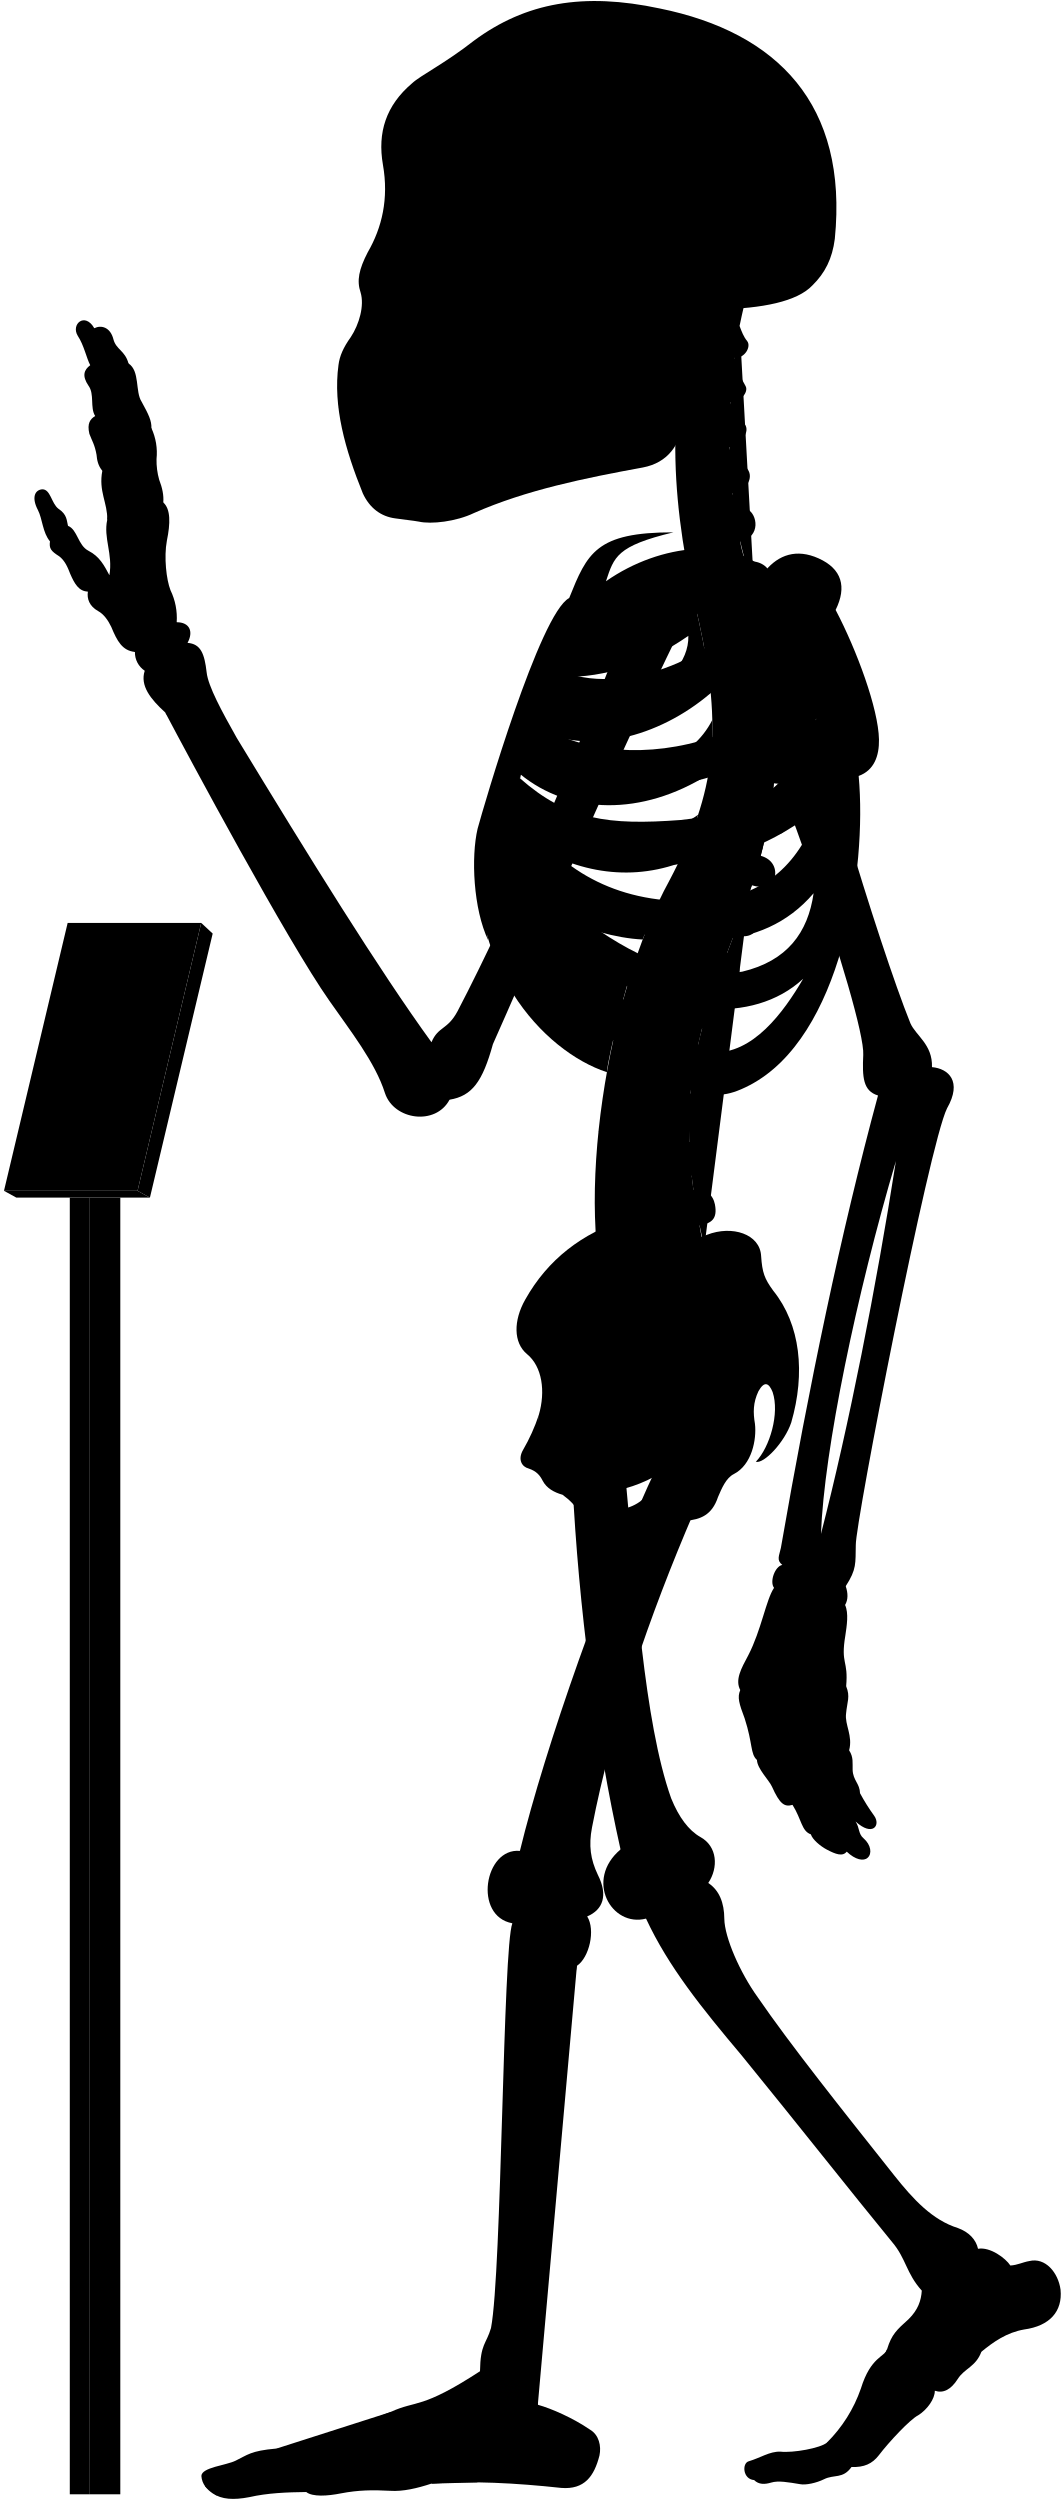
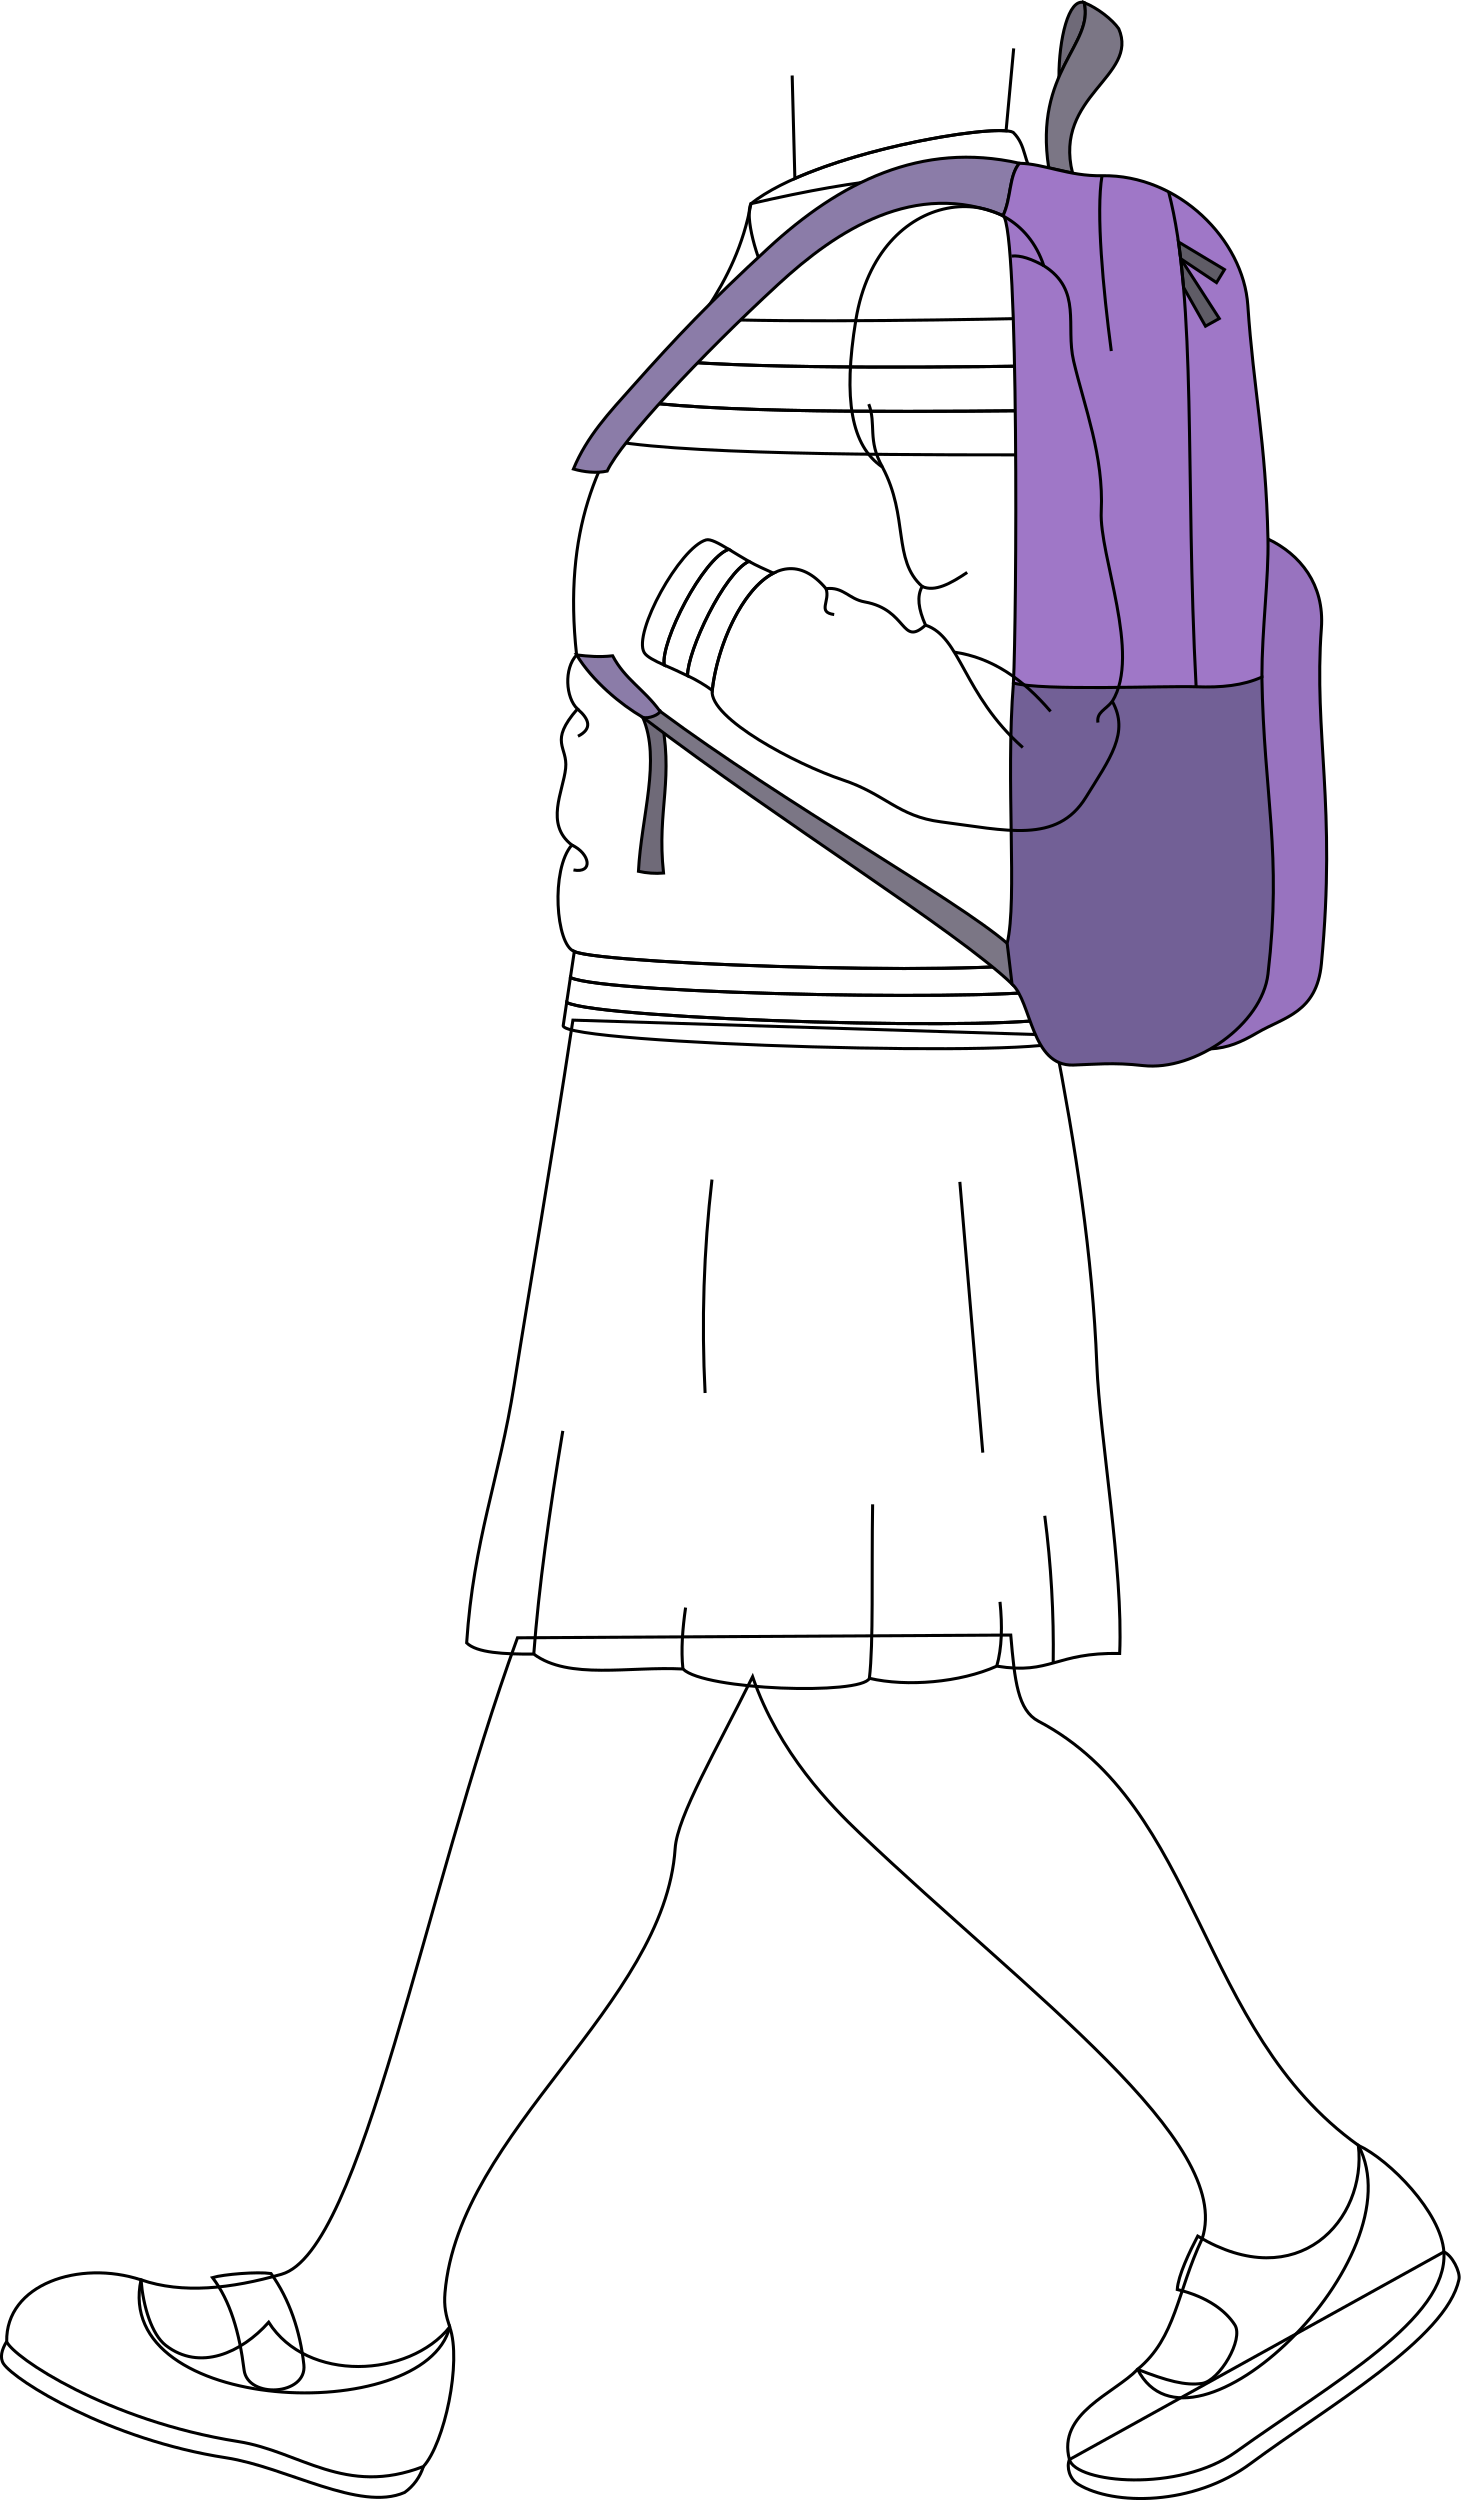
- <svg viewBox="0 0 1037.86 2443.64">
-   <rect class="poleSide" x="87.18" y="1170.63" width="30.41" height="1267.43" />
-   <rect class="poleFront" x="68.22" y="1170.63" width="18.96" height="1267.43" />
-   <polygon class="placardBottom" points="3.89 1163.97 16 1170.63 146.54 1170.63 134.44 1163.97 3.89 1163.97" />
-   <polygon class="placardSide" points="146.54 1170.63 207.89 912.52 196.68 902.1 134.44 1163.97 146.54 1170.63" />
-   <polygon class="placardFront" points="66.13 902.1 3.89 1163.97 134.44 1163.97 196.68 902.1 66.13 902.1" />
-   <g class="appendageRear">
-     <path d="M611.09,1440.92c10.2,107.22,18.25,241.61,44.89,316.73,7.6,18.87,17.41,31.63,28.51,37.89,16.85,9.22,17.85,30,7.8,45,10.82,7.2,15.58,19.26,15.7,35,.23,18.23,15.44,52.8,32.61,76.61C773,1999.33,822.23,2061,873.82,2126.05c18.87,23.82,37.51,43.93,62.53,51.78,10.8,3.93,17.67,11.29,19.63,20.26,11.77-2.1,27,9.18,31.61,16.35,7-.4,12-3.25,18.53-4.36,15.6-3.79,28.26,11.22,30.52,28,2.07,21.16-10.51,35.44-35.53,38.88-17.17,2.94-30.18,12.23-41.86,21.8-5.45,14.69-16.45,16.17-23,26.45-6.88,10.9-14.62,14.39-22.51,11.6.14,7.9-7.38,18.47-16.21,24-8,4-28.8,26.32-38.43,39-6.6,8.6-14.61,12-26.8,11.59-8.49,11.93-17,7-26.84,11.93-7.46,3.73-18,5.92-23.24,4.87-11.68-1.92-21.51-3.72-28.42-1.59-6.29,1.88-12.12,2.07-16.68-2.45-11.12-.83-12-16.32-5.38-18.33,11.76-3.44,20.36-9.75,31-9.46,12.33,1.43,39.29-3.45,45.48-8.79a138,138,0,0,0,33.25-52.87c9.77-31.68,23.49-30.57,25.71-38.73,4.41-14.29,9.33-18.62,21.14-29.29,9-9,12.07-17.91,12.69-27.71-15.29-16.9-15.29-31.38-29-47.47-40.22-49.07-92.62-115.63-147.22-182.62-38.61-45.85-71.47-86.51-93.32-133.54-33.78,8.85-60.33-37.81-24.93-67.58-24-107.25-41-236.94-47-358.48" />
-     <path d="M421.75,1018.74c-51.39-70.82-119.36-180.62-190.34-297.49-14.38-25.56-28-50.44-29.43-64.1-2.08-17.88-5.55-27.76-18.67-28.77,6.05-11.1,2-20.18-10.6-20.18a62.15,62.15,0,0,0-6.06-31.29c-4-10.09-6.56-32.29-3.53-48.44,3.43-16.8,3.83-30.74-3.53-37.34.62-6.9-.94-14.36-4-22.21A69.17,69.17,0,0,1,153,448.74,57.79,57.79,0,0,0,148,418.46c.23-7.13-2.58-13.09-9.6-25.82-6.4-9.84-1.48-30-12.79-37.38-3.39-12.64-12.1-13.51-14.72-23.53-3.05-12.19-12.24-14.25-18.72-10.89C83,304.73,69.07,316.92,76,328.25c6.1,9.14,8.54,21.85,12.2,28.74C82,361.54,80,367.44,86.49,377c6.09,8.28,1.3,21.34,6.53,29.62-4.79,3-8.09,7.14-5.66,17.42,2.61,7,5.22,10.45,7,20.46.44,5.23,1.52,10.8,5.67,15.68-3.92,20,5.22,31.36,4.79,47.91-3.92,17.85,5.66,33.1,2.12,54.2-5.12-9.59-9.46-18.27-20.48-23.94-10.35-5.34-10.68-20.7-20-24.37-1.33-5-.67-11-9.35-16.7-7-5.34-7.68-19.36-16-19-7.28.75-10.35,8.35-4,20.37,4.34,8.34,4.56,22.17,11.75,30.48-1,6.92.86,9.48,9.05,14.65,5.6,4.31,8.27,10.75,10.77,17.24,4.13,9.47,8.36,17,17.24,17.23-1.14,7,1.49,14.3,9.91,19,5.58,3,9.88,9.11,12.93,15.52,5.73,13.89,10.79,23.23,23.13,24.49a21.37,21.37,0,0,0,9.58,18.37c-4.81,14.6,5.79,27.83,20,40.73,22.36,42.33,119,222.82,160.53,281.92,20,28.76,44.72,59.9,54.31,90.25,8.78,26.36,49.51,32,63.09,6.39,22-3.6,32.27-17.56,42.43-54.38,28.69-64,114.05-264.28,182.54-404l-47.86-18.92c-53.28,141.6-116.6,289.86-169.25,390.76C437.34,1007,428.37,1003,421.75,1018.74Z" />
-     <rect x="385.34" y="106.85" width="197.05" height="325.63" />
+ <svg xmlns="http://www.w3.org/2000/svg" id="presence" viewBox="0 0 959.35 1641.94">
+   <defs>
+     <style>
+       .cls-1 {
+         fill: none;
+       }
+ 
+       .cls-1, .cls-2, .cls-3, .cls-4, .cls-5, .cls-6, .cls-7, .cls-8 {
+         stroke: #000;
+         stroke-miterlimit: 10;
+         stroke-width: 2px;
+       }
+ 
+       .cls-2 {
+         fill: #6f6a78;
+       }
+ 
+       .cls-3 {
+         fill: #7b7685;
+       }
+ 
+       .cls-4 {
+         fill: #8b7ca8;
+       }
+ 
+       .cls-5 {
+         fill: #9873bf;
+       }
+ 
+       .cls-6 {
+         fill: #726096;
+       }
+ 
+       .cls-7 {
+         fill: #9f77c7;
+       }
+ 
+       .cls-8 {
+         fill: #5f5c66;
+       }
+     </style>
+   </defs>
+   <g id="skinEastAsian">
+     <path class="cls-1" d="M663.84,1073.86c2.59,30.17,4.6,49.42,18.25,56.62,106.76,56.31,104.17,202.87,210.06,278.54,39,73.89-109.42,217-145,147.1,25.33-20.95,25.73-50.57,42.41-85.8C810.38,1406.52,676,1309.85,564.7,1204c-18.3-17.4-53.25-52.72-70.41-102.76-23.66,47.77-49.47,91.66-50.87,112.78-6.8,102.79-142,185.55-151.16,291.75-.78,9,.59,15,3.12,22.55-16.57,65.82-221.73,57.43-202.77-31,27.14,9.38,59.25,5.83,92.32-3.65,52.78-15.14,93.39-249.31,154.94-418Z" />
  </g>
-   <g class="centreInner">
-     <path d="M619.25,943.7c-28.28-7.25-54-26-78.42-49C572,908.18,601.48,917,628.18,918.34c4.54-12.05,9.35-23.54,14.38-34.38-1.87.23-3.77.43-5.71.56-63.81,2.5-103-26.67-129.65-68.06,47.16,34.35,102.43,46.21,155.46,27.72a387,387,0,0,0,19.71-47.83c-17.22,12.67-38,17.1-64.07,19-53.64,2-83.41-5.08-116.86-42.39,2.57-6.12,3.77-9.79,6.8-16.44,48.54,39.95,119.38,41.26,184,.7a273.63,273.63,0,0,0,4-53.49c-9.85,19.26-26.16,34-51.31,42.7-47.66,15.72-95.7,8.22-126.74-16.93,2.18-5.94,4.46-11,6.83-16.86,48.58,25.36,117.91,9.08,169.68-35.19-2-21.33-5.91-44.23-11.49-69.77-.4-1.66-6.54-28.89-6.93-30.55-40.66,16.36-99.08,15-130,50.34-23.15,26.74-59.8,101.74-75.71,187.8-18.35,126.9,60.27,212.33,122.6,232.74C594.69,1030.84,614.84,952,619.25,943.7Zm-68.9-282c40.77.6,83.64-13,122.48-40.2,1.36,51.57-88.78,88.87-134.45,64C541.18,678.67,546.21,669.66,550.35,661.69Z" />
-     <path d="M526.63,1383.1c6.75-23,3.42-47.38-11.56-59.58-13.31-11.1-13.31-32.73-1.66-53.26,22-39.26,55.5-64.78,98.75-78.78C695.92,1438.9,508.42,1508.8,526.63,1383.1Z" />
+   <g id="anitaSoleSide">
+     <path class="cls-1" d="M948.31,1479c5.36,2.13,10.94,13.2,9.91,18.07-8.21,39-86.54,83.6-136.79,120.87-37.72,28-90.07,27.73-113.11,13.78-5.93-3.46-8-11.35-5.94-16.35Z" />
+     <path class="cls-1" d="M278.07,1619.94A32.84,32.84,0,0,1,265.71,1637c-29.59,12.87-77.44-16.66-117.31-22.8-76.84-11.83-138.5-50.64-146-61.61-2.79-4.09-1.19-9.57,1.95-14.69" />
  </g>
-   <path class="spine" d="M758.08,735.92V717.54c11.26-.48,18-3.73,17.92-15-.09-8.35-7.9-15.95-19.76-15.21-1.37.09-17.92-108.46-17.92-108.46,11-2.45,16.29-7.94,14.41-17.73-1.57-8.2-12.52-14.6-24.06-11.78,0,0-4.33-12.83-5.07-20,20.69-4.77,16.54-27.08,7-31.51-5.62-2.9-12.1-6.92-14.88-15.73,14-1.33,22.85-16.8,13.2-25.53-7.34-6.73-14.83-10.7-16-19.49,10.25-1.16,21.27-15.06,14.85-22.71-5.81-7.33-12-11.7-13.79-21.13,9,.3,18.15-9.75,14.79-15.87-4-7-8.73-16.39-10.59-27.56,9.71.56,16.4-11,12.12-16.47-3.48-4.17-5.36-9.36-7.41-14.73q2.15-10.44,4.6-20.83H681.64c-32.92,99.9-24.75,201.05,1.57,310,22.79,104.35,17.47,164.86-28.84,252.8-60.29,109.57-94.89,317.93-57.56,425.12l91.67-67c-2.92-8.1-4.69-20.87-4.69-20.87,11.07-2.11,17.87-5.77,15-20.68-1.77-9.07-9.37-16.7-21-14.23l-1.66-13.74c11.27-.36,19.76-1.8,18.19-16a19.66,19.66,0,0,0-20.6-17l-.15-13.34c11.21,1.16,21,2.23,22.13-14.65.76-10.74-5.64-19.36-20.7-19.31l1.82-15.9c11.1,1.93,19,3,21.2-11.72,1.25-8.26-3.87-18.31-15.61-20.1l3.83-16c11,2.53,18,1.77,20.8-8,2.31-8-.18-20-11.81-22.39l5.08-14.94c10.46,4.19,18.46,2,21.4-5.84s.17-18.4-10.95-22.59l6.92-18.18c10.46,4.19,19.57,1.33,22.51-6.48s-.87-17.62-12-21.81l6.75-19.6c10.76,3.37,19.82.73,22.15-7.29s-1.17-18.14-13.49-21.56l5.07-20.76c11,2.25,19.14-.85,20.64-9.07s-3.67-17.82-15.36-20l2.47-21c11.13,1.74,17.93-2.37,19.05-10.65S769.85,737.52,758.08,735.92Z" />
-   <g class="boneCreaseLine">
-     <path d="M722.93,318.61c-14.24,82.9-16.44,172.28,14.2,257.21" />
-     <path d="M756.24,687.35c19.87,225-129.41,277.18-67.76,531.26" />
-     <path d="M718.22,349.81c-13,.88-33.21.26-49.54-2.86" />
-     <path d="M713.86,395.85c-11.17,2.8-33.28,3-52.09,0" />
-     <path d="M712.89,441.78c-9.51,6.49-36.11,8.39-52.73,5.43" />
-     <path d="M716.49,488.43c-11.21,7.35-34.65,10.51-53.24,7.78" />
-     <path d="M758.07,726.5c-18.58,2.4-47.09,2.4-62.31,1.27" />
-     <path d="M755,778.33c-18.07,1.25-48.48-.65-65.16-5.74" />
-     <path d="M745.49,829.08c-17.4,3.72-56-5.15-69.93-14" />
-     <path d="M730.37,878.64c-20.65,2.3-60.56-7.83-76-18.11" />
-     <path d="M712.74,926.06c-20.13,1.76-61.3-7.74-79.26-21.23" />
-     <path d="M683.79,1015.15c-15.25,4.53-65.93-5-79.11-20.81" />
-     <path d="M675.56,1062.74c-15.26,5.72-71.64.65-82.36-14.68" />
-     <path d="M673.54,1110.81c-15.14,9.59-72.15,7.06-88.56-4.65" />
-     <path d="M677.1,1158c-11.09,11.87-72.54,20.74-95.72,9.47" />
-     <path d="M685.43,1205.43c-10.56,15.7-73.27,32.8-101.08,22.89" />
+   <g id="anitaShoe">
+     <path class="cls-1" d="M892.15,1409c20.57,9.66,54.44,44.11,56.16,70,2.94,44-72.88,85.71-136.7,131.42-37.43,26.81-105.08,20.43-109.23,4.95-8.15-30.41,29.61-43.43,44.75-59.22,19.4,7.56,31.49,10.84,42.4,9.21,11.23-1.67,27.55-28.92,21.45-38.45-5.73-8.93-17.61-18.41-37.78-23.22.58-9.19,8-24.69,13.41-35.05C852.4,1508.09,897.81,1458.08,892.15,1409Z" />
+     <path class="cls-1" d="M295.38,1528.35c8,22.93-3.44,76.33-17.31,91.59-51.46,20-81-10-121.67-16.4-86.2-13.64-148-55.62-152-65.62-.74-37.69,47.69-53.88,88.22-40.56,1.4,17.65,7.1,35.86,16.21,43,22.29,17.33,49.81,4.9,67.63-15.15C201.81,1565.1,268.57,1561.77,295.38,1528.35Z" />
+     <path class="cls-1" d="M178,1493.19c12.2,17.08,19.15,37.9,21.57,59.92,2.22,20.21-36.9,22.52-39.26,3.44-3.05-24.71-9.15-45.45-20.74-60.7C146.88,1493.72,168.84,1491.89,178,1493.19Z" />
  </g>
-   <g class="centreOuter">
-     <path d="M625.42,1492.21c-35.53,14.39-49.79,6.74-59.54-14-3.37-6.39-8.92-12-16-17.14-8.37-2.35-15.58-6.43-19.35-13.54-2.64-5.19-5.86-9.47-13.89-12.15-6.42-1.6-10.86-8.69-5.35-18.19a182.64,182.64,0,0,0,15.37-34.14c-.39,9.54.15,16,2.58,22.57,8.72,20.16,28.06,22.81,47.07,9.67,27-23.77,20.19-52,1.94-80.6-7.58-15.39-8.1-25.75,3.12-41.06,31-44.58,71.68-73.29,109.66-86.66,24.61-9.63,51.92-.75,52.94,20.82,1.09,16.09,3.23,22,11.79,33.74,26.74,33.17,31.63,80.67,17.65,128.92-6.52,19.35-26.75,40.65-34.62,38.37,13.76-14.3,23.39-47.47,16.4-68.16-3.58-8.82-7.93-11.2-13.81-.87-5.42,11.4-5.26,21.12-3.45,31.93,1.78,15.31-3,40.07-20.65,49.11-7.63,3.82-11.82,14-15.47,22.48C690,1498.94,656.06,1479.79,625.42,1492.21Zm-44.07-32.59c7.82,29.46,57.54,13.81,58-16.11A135.85,135.85,0,0,1,581.35,1459.62Z" />
-     <path d="M859.16,722.79c-.57-30.07-21.67-87.2-42.37-126.62,11.16-22.58,6.06-40.17-16.63-50.38-21.7-9.79-39.25-3.38-52,12-30.73-32-101.27-27.85-155.87,10.37,7.95-23.83,10.28-34.44,65.94-47.83-75.72-.12-84.2,20.3-101.88,64.22C527.69,599.65,472.9,787.65,466.84,810c-6.5,27.64-4.29,78.41,10.42,109.22-7-38.36,5.54-52,8.4-74.93,36.42,94.54,115.28,199.58,194.68,222,17.72,5,29.07,6.67,52.52-5.6,89.43-46.8,114.84-210.08,106.45-302.23C854.4,753,859.46,738.92,859.16,722.79ZM565.75,628.37c53.82-1.6,109.47-19.69,159-53.16,5.12,59.29-112,107.33-173.89,81.27C554.6,648.72,560.39,638,565.75,628.37Zm207.41-4.21c-4.09,44-25.49,78.48-77.2,96.51-61.87,20.78-126.22,15.09-168.78-12.13,2.57-6.68,5.35-12.89,8.49-20C606.93,717.27,707.16,688.16,773.16,624.16ZM665.26,801.51c-70.62,5.3-110.63.19-157.15-40.88,2.35-7.56,4.07-12.92,7.23-21.14,77.26,50.19,191.74,39.32,282.51-36.93C771,777.62,731.57,794.34,665.26,801.51ZM518.79,809c88.62,50.77,194.77,51.69,281.54-19.39-17.91,54-51.69,84.93-106.15,90.47C610.17,886.51,556.63,855.12,518.79,809ZM725.56,949.74c-57.69,9.23-109.12-16.5-157.39-52.62,94.74,31.14,176.38,35.37,227.09-24C789.74,911.68,769.35,939.31,725.56,949.74Zm-29.08,78.93c-34.15-1.85-85.84-43.39-114-83.54,66.47,47.54,152.78,57.69,202.62,11.53C765.72,989.9,735.72,1030.51,696.48,1028.67Z" />
-     <path d="M701.6,302.45c-17.57,34.92-28.88,71-33.17,108.24-3.61,24.48-15.8,41.67-40.15,46.27-56.36,10.32-113.86,21.93-165,44.51-17.43,8.38-41.75,11.15-53.92,8.38-6.08-1.1-12.71-1.65-22.9-3.14-14.14-1.83-25.19-10.12-31.83-24.5-17.23-42.64-29.3-85.14-23.77-125.49,1.11-8.85,4.82-17.16,12-27.21,8.28-12.55,13.47-30.84,9.6-43.64-3.92-11.48-1.66-22.58,7-39.29,13.91-24,20.66-52.4,14.84-85.54-5.51-31.59,3.06-58.08,28.49-79.64,8.29-7.74,32.06-19.35,60.55-41.7,50.57-37.35,107-47.31,181.56-31.42,115,23.37,184.21,93.84,171.09,225.21-2.44,19.29-9.59,33.41-21.82,45.39C779.23,294.8,745,301.59,701.6,302.45ZM394.41,146.15c-5.44,16.34-6.7,49.44.68,68.65,6,15.56,24,27.71,33.26,5.93,7.54-23.47,8.38-50.7-4.19-72.9C413.27,128.56,400.28,131.49,394.41,146.15Zm31.43,113.54a175.65,175.65,0,0,1-20.31,38.23c-3.72,5.26.44,10.53,10.25,11.2,10.15.64,16.08-1.55,18.44-9.21,3.18-10.85,5.31-25.9,6.85-39.5,0-5.48-1.1-8.63-6.44-8.68C431.1,252,428.08,254.27,425.84,259.69Zm124.59,62.56c-11.32,7.2-25.38,9.26-26.07,23.32s0,27.09-3.43,42.18c7.89-2.74,20.92-12.34,21.61-21.26C544.94,347.28,543.65,335.09,550.43,322.25ZM458.51,149.08c-8.37,15.92-5,57.82,2,74.69,7.68,19.16,25.28,23.77,38.68,5.33,18.6-30.25,13.41-59.07-1.25-82.11C484.91,127.3,467,131.36,458.51,149.08Z" />
+   <path id="anitaDress" class="cls-1" d="M692.22,679.81,376.28,670C361,770.69,348.74,839.46,337.67,909.62c-9.74,61.69-26.63,101.5-31.19,169.4,6.7,6.56,24.42,7.45,44.09,7.35,22.87,17.09,62.8,7.94,98,9.79,13.93,14,117.09,17.29,122.46,6.12,24.33,5.68,59.52,2.85,83.64-8,35.78,5.82,38.27-9.15,80.7-8.32,2.45-55.13-13.13-142.29-15-189.68C717.59,824.94,706.43,752.8,692.22,679.81Z" />
+   <g id="clothesFoldLine">
+     <path class="cls-1" d="M630.4,776.22q7.73,91.2,15.07,177.85" />
+     <path class="cls-1" d="M467.61,774.71a838.54,838.54,0,0,0-4.52,140.18" />
+     <path class="cls-1" d="M369.64,939.76c-8.73,52.52-15.79,102.48-19.07,146.61" />
+     <path class="cls-1" d="M450.28,1055.81c-2,14.07-3.08,27.7-1.75,40.35" />
+     <path class="cls-1" d="M573.12,988c-.75,46,.62,90.89-2.13,114.29" />
+     <path class="cls-1" d="M656.77,1052.05c1.64,15.92,1.29,30.29-2.14,42.26" />
+     <path class="cls-1" d="M686.17,995.52a671.4,671.4,0,0,1,5.55,96.72" />
  </g>
-   <g class="appendageFront">
-     <path d="M678.07,1478.53c-43.19,100.33-80.18,208.06-99.39,307.64-3.43,17.84-1.47,31.33,5.68,46.37,10.13,20,5.15,34.1-10.41,40.68,8.34,13.25,2,40.26-10,48.26-4.67,13.35-36.37,360.55-39.67,413.07-.19,4.41,1.59,6.88,1.45,16,13.24,3.67,34.29,12.88,51,24.33,8.68,5.1,11.2,15.93,9.22,25.29-5.2,20.32-14.68,33.47-37.34,31.66-44.44-4.81-88-7.12-127-4.18-13.66,4.51-27.86,7.88-40.3,7-17-.94-31.19-.71-47.7,2.45-13.73,2.75-28.14,3.62-34.29-1.26-18.9.23-37.8.94-55.59,5-15.53,3-27.05,2.31-36-3.78-5.22-3.64-10.34-8.75-10.89-16.93.23-8.46,24.55-10.36,33.62-15,11.33-5.42,14.38-9.58,39.47-11.76,25.09-2.72,89.46-26.72,112.37-36,25.09-11.45,29.45-2.18,86.88-39.58.39-27,6.07-26.29,10.75-42.24,10.62-55.36,11.56-372.18,20.89-395.63-38.34-6.91-27.43-74,7.37-70.74,24.41-100.6,84.24-271.06,134.41-376.5-31-26.06,9.94-78.24,35-56.12,14.61-4.17,37.16,2.93,35.9,30.48,0,15.45-5,32.14-19.62,43.83C682.66,1460.16,683.82,1466.45,678.07,1478.53Z" />
-     <path d="M783.94,633.94c2,50.63,75.68,291.45,105.94,366.27,5.4,12.19,21.81,20.75,21.09,42.86,16.13,1.43,29.81,13.85,14.73,40.25-17.6,35.21-89.61,404.77-89.2,426.87-.41,17.84,1,23.55-9.86,40.24,2.34,6.88,2.45,13.1-.6,18.37,3.67,8,1.62,20.61.25,29.82-4.77,28.66,3.08,23.54.79,49.61,4.21,10.22.92,15.22-.1,26.82-1.37,10.92,6.82,21.5,3,35.83,4.45,6.82,3.2,12.28,3.43,19.11.34,10.23,7.17,13.65,7.12,22.6a195.38,195.38,0,0,0,14,22.33c6.46,9.11-1.45,20.83-18.28,5.5,4.2,6.31,2.5,12,7.91,16.53,7.22,6.31,8.42,15,3.91,18.94-3.91,3.6-12,2.07-20.44-6-3.94,5.1-10.85,2.55-19.45-2-6.29-3.3-14.12-9.92-15.59-14.88-9.21-3.27-8.84-14.29-17.94-28.84-7.84,2.38-12.51-.85-20.09-17.81-2.8-6.28-14.42-17.49-14.68-26.08-6.61-6-3.91-15.63-12-40.58-5.41-14.42-7.4-20.69-4.3-27.72-5.31-10,.92-21.09,7.79-33.93,12.84-24.76,17.43-54.57,25.22-66-4.58-6,.92-21.09,8.07-22.42-5.94-4.69-3-9.06-1.38-16.64,27.58-158.86,58.6-308,94.93-442.2-14.75-4.45-15.41-18-14.42-39.66,2.2-37.52-96.91-328.47-144.07-402-13.58-20.78,8.48-43.07,37.36-53.32C768.29,565.75,780.39,592.44,783.94,633.94Zm91.77,500.94c-38.41,129.7-70.26,282.71-73.25,364.48C829.49,1394.94,856.66,1257.09,875.71,1134.88Z" />
+   <g id="anitaJacket">
+     <path class="cls-1" d="M493.21,133.77C473.5,242.45,360.53,264.39,378.69,430.19c-8.41,8.93-7.19,28.11.57,35.42-19.13,21.94-6.23,24.56-7.76,39-1.58,15.09-13.81,36.57,4.07,50.39-14,15.88-10.56,65.82,1.63,69.88,17.07,8.94,305.07,17.88,319.7,4.07C676.58,197.42,794.51,64.47,493.21,133.77Z" />
+     <path class="cls-1" d="M505.61,186.12c-9-15.84-16.53-44.09-12.4-52.35C535.92,100,654.41,80.72,665.43,86.92c9,9,6.2,18.6,15.15,31.69C614.45,107.59,555.9,122.05,505.61,186.12Z" />
  </g>
-   <g class="boneOverlapLine">
-     <path d="M956,2198.09c.85,15.71-16.56,18.07-25.5,33.6-9.08,11.53-16.8,14.75-29.44,7.25" />
-     <path d="M959.25,2298.74c-11.09-15.15-51.24-23.45-60.77-20-7.4.87-23.32,27.41-17.41,33,9.35,3.42,28.6,15.7,32.72,25.1" />
-     <path d="M898.48,2278.74c-5.07-4.44-6.07-12.74-10.13-12.09" />
-     <path d="M867.21,2295.94c-1,6.23,6.95,15.19,13.86,15.75-8.25,7.72-14.17,15.82-15.55,24.68-1.12,6.9-23,39.24-28.75,42.74-7.11,4.1-10.12,7.93-11.61,12.15" />
-     <path d="M832.35,2411.36c6.31-14.29-11.61-26.9-24.1-23.82" />
-     <path d="M825.16,2391.26c-13-4.14-41.74,14.93-59.24,14.93-15.33.28-29.23,1-28.75,17.93" />
-     <path d="M870.68,2305.36c-8.89,6.68-17.65,20.26-20.21,31.43-9.26,29.13-32,42.27-32.81,51" />
-     <path d="M563.91,1921.48c4.62-17.68,1.93-27.77-15.73-26.34-18,.59-25,11.35-19.56,30.3,5.61,28.12-24.65,377.18-29.92,397-5.43,15.08-11.55,33.31-.11,38,14.12,6.06,24.74,1.8,27.1-9.88" />
-     <path d="M469.24,2317.89c4,7,15.41,7.92,28.36,7.66" />
-     <path d="M492.12,2349.09c-17.86,17.55-34.31,8.56-44.68,14.11-3.85-10.78-15-19.53-23.94-19.53" />
-     <path d="M466.42,2426.42c22.94-16,11.37-52.42-19-63.22-21.29,2.4-39.27,6.78-38.75,22.27,16.61,3.16,27.28,33.61,12.93,42.2" />
-     <path d="M382.36,2357.47c8.24,5.38,12.84,11.52,11.93,18.82-41.56,16.17-76.9,15.43-109.52,22.93-1.33-3.25-6.41-5.1-14.78-5.75" />
-     <path d="M394.29,2376.29c7.17-2.05,14.39,2.05,14.4,9.18-23.23.67-22.11,13.75-74.19,20.39-14.91,2-30.88-.05-40.55,5.58,8.47,6.83,11.13,14.8,5.38,24.43" />
-     <path d="M211.74,2439.4c-3.05-13.36,8.78-15.38,23.56-15.14,23.87-1.94,41.29-12.52,58.65-12.82-.8-6.64-4.08-10.45-9.18-12.22-14.78,1-37.36,13.26-57.67,15.54-17.41,1.66-27.37,6.54-26.32,15.86" />
-     <path d="M508.25,1809.28c24.24,1.84,21.73,67.63-7.37,70.74" />
-     <path d="M606.6,1807.73c23.63-7.89,44.94,58.53,24.93,67.58" />
-     <path d="M692.29,1840.5c-15.83,13.22-33,16.68-52.81,17" />
-     <path d="M574,1873.22c-22.84,3.77-42.73,3.6-57.16-3.85" />
-     <path d="M858.26,1070.8c3-7.8,6.89-12.23,20.92-9,13.64,3.61,18.34,9.68,13.24,22.46-6,14.84-12.34,29.56-16.71,50.64" />
-     <path d="M911,1043.07q-2.69,16-20.73,23.65" />
-     <path d="M439.27,1074.87c-26.94.66-26.38-16.18-19.43-36.63a33.9,33.9,0,0,0,1.91-19.5" />
-     <path d="M161.34,696.31c43,41.19,81.59,96.35,117.79,159.23,63.65,114.69,128.79,147.87,140.71,182.7" />
-     <path d="M802.46,1499.36a85.6,85.6,0,0,0-6.8,38.54c1.91,9.58,26.07,17.64,31,12.53" />
-     <path d="M764.71,1529.64q15.4,7.21,30.83,4.81" />
-     <path d="M756.64,1552.06c16.39,20.73,31.73,7.69,47.45,15,6.52,4.6,16.87,4.6,21.95,1.76" />
-     <path d="M827.08,1648.23c-4.2,5-29.51,11.22-29.12-7.18,2.68-29.91-1.92-59.82,2.16-75.44" />
-     <path d="M801,1649.92c2.37,9.53-4.92,17.58-21,16.43-14.18-2.3-15.72-5.75-11.88-20.32,6.52-23.77,6.9-61.74,13-81.43" />
-     <path d="M767.3,1561.41c-7.69,20.58-9.94,48.53-18.81,69.67-3.21,10-6.9,15.72-3.83,26.84,3.06,7.81,16.87,10.35,26.65,6.23" />
-     <path d="M723.63,1652c4.06,7,11.73,7.8,21,5.9" />
-     <path d="M830,1710.88c-4,6.06-24.24,8.38-24.61.45-.75-16-9.9-38.16-7.16-50" />
-     <path d="M807.76,1714.92c-2,11,6.18,21.8,8.88,35.31,2.62,13.84,19.83,9,23.94,2.36" />
-     <path d="M821.39,1757.65c-3,8.26,10.64,18.31,14.93,22.77" />
-     <path d="M766.24,1665.64c0,14.95,12.61,36.35,13.29,54.69,0,20,21.87,11.51,28.84,4.77" />
-     <path d="M785.31,1731.91c-3.72,11.86,12.2,25.74,16.62,41.75,4.77,14.95,19.43,15.84,31.76,4.27" />
-     <path d="M813.89,1785.57c-4.4,5.74,2.08,14.33,13.81,24.31" />
-     <path d="M738.13,1658.77c0,15.71,15.6,37,17.3,62.92,2,16.65,20.72,11.12,25.93,6.73" />
-     <path d="M740,1720.32c5,1.3,11.41.48,14.94-3.92" />
-     <path d="M762.12,1731.91c-5.33,7.44,4.86,17,12.6,32.3" />
-     <path d="M792.66,1793.05c8.74,1.67,16.79-3.88,16.56-9.27" />
-     <path d="M183.31,628.38c-14.41,3.81-28.42,12.53-41.94,27.2" />
-     <path d="M131.79,637.21c18.36-2.32,24.86-27,7.52-36.2-20.06-14.09-20.06-31.71-32.41-38.7C97.84,560.63,87,569,85.82,578.24" />
-     <path d="M172.71,608.2c-3.3,9.6-11.15,13.95-23.27,13.41" />
-     <path d="M66.39,514c-7.31,0-17.63,8.68-17.63,15.12" />
-     <path d="M159.59,491.13c-14.68-7.81-34.28-3.1-28.94,19.76a191.35,191.35,0,0,1,0,82.68" />
-     <path d="M148,418.46c-11.58-5.38-30.35,4.89-23.78,16.8,8.55,14.38-1.35,46.42,7.53,59.88" />
-     <path d="M125.59,355.26c-12-3.34-26.06,5-18.76,19.21,12.47,17.36,4.11,40.55,17.1,51.48" />
-     <path d="M92.15,320.84c-3.6,3.59-5,11.44,0,18.54,4.72,7,5.8,23.42,12.67,30.41" />
-     <path d="M88.23,357c3.77,7.83,4.44,25.39,18.6,17.48" />
-     <path d="M129.93,500.89c-7.08-2.29-22,2.94-16.72,14.62,5.64,14.8,5.11,33.12,2,55" />
-     <path d="M98.63,376.22c-2.34,4.92-2.36,10.5,0,16.75,6.19,15.31,2.68,26.21,7.12,36.51" />
-     <path d="M93,406.64c2.51,4.41,5.9,5.69,9.74,5.36" />
-     <path d="M96.87,410.8c-7.6,4.32,0,20.16,3.12,49.4,1.39-3.32,5.94-4.26,11.91-4.13" />
-     <path d="M104.78,508.11c2.88-2.56,6.51-3.53,10.43-3.86-3.91-11.88,1.68-43.54-8.39-66.64-4.6-11.66,3.76-16.25,13.55-15.67" />
-     <path d="M556.39,584.52q29.82,8.34,9.36,43.85c-37.29,66.55-63.54,138.76-80.09,216" />
-     <path d="M592.33,568.13c-11,10.45-25.44,14.67-25.74,21" />
-     <path d="M737.13,575.82c-16,1-25.19-18.07-75.85-6.76-52,12.66-53.82,28.49-87.21,30.59" />
-     <path d="M839.31,758.48c-5-47.36-25.13-88.15-55.37-124.54" />
-     <path d="M727.73,229.43c-35.87,20.63-84.86,36.23-136.3,23.32-24.21-7.17-28.19-32.71-26.9-68.15,2.39-40-14.64-61-45.73-69.94" />
-     <path d="M701.6,302.45c-34.94-6.36-67.59-9.1-95.82-4.87-21,2.1-24.09,11.3-55.35,24.67" />
-     <path d="M330.79,398C376,409.34,463,402.85,523.29,372.1" />
-     <path d="M340,379.14A33.54,33.54,0,0,0,340,400c-.43,8.37.4,15.93,2.91,22.41" />
-     <path d="M360.84,381.22a36,36,0,0,0,0,21.63c-2.49,7-1.29,13.94,2.08,20.8" />
-     <path d="M385.8,382.06c-2.61,7.64-3.48,14.81-1.25,21.17-2.59,6.69-1.37,13.66,2.49,20.83" />
-     <path d="M407.84,380.81a26.89,26.89,0,0,0,.42,21.74,26.9,26.9,0,0,0,4.16,20.27" />
-     <path d="M430.3,379.14c-2.27,7.61-2.32,14.5.42,20.49a25.93,25.93,0,0,0,4.16,20.28" />
-     <path d="M451.1,374.57a28.76,28.76,0,0,0,2.46,21.28,23.76,23.76,0,0,0,4.19,19.06" />
-     <path d="M471.06,369.58c-2.15,8.12-1,15.14,3.08,21.13-1.69,7.7-.16,13.51,4.41,17.55" />
-     <path d="M494.35,361.67a35.8,35.8,0,0,0,2.57,21.81c-1.59,7.65.13,12.83,4.51,16" />
+   <g id="anitaRainbowBottom">
+     <path class="cls-1" d="M701.69,298.67q.64-15.26,1-29.18c-76.18.62-220.44,2.79-283.73-5.91a289.13,289.13,0,0,0-16.42,26.09C457.19,299.38,617.44,298.88,701.69,298.67Z" />
+     <path class="cls-1" d="M372.18,658.36l-2.29,15.3c-.45,12.26,327.37,21.64,327.82,9.37l-.24-15.77C676.38,678.24,392,669.65,372.18,658.36Z" />
+     <path class="cls-1" d="M478.6,360.75c-6.7-4.05-12.08-6.95-14.86-6.15-17.19,5-48.24,61.13-40.63,74,1.62,2.72,6.63,5.28,13.14,8.24C433.76,421.41,461.61,366.89,478.6,360.75Z" />
+   </g>
+   <g id="anitaRainbowMiddle">
+     <path class="cls-1" d="M702.71,269.49c.27-10.4.4-20.24.33-29.52-66.49,1.15-199.1,2.84-264.16-3.16-6.7,8.74-13.44,17.54-19.9,26.77C482.27,272.28,626.53,270.11,702.71,269.49Z" />
+     <path class="cls-1" d="M697.47,667.26l-.27-18.46C675.91,658.19,397,653.32,374.63,642l-2.45,16.33C392,669.65,676.38,678.24,697.47,667.26Z" />
+     <path class="cls-1" d="M491.78,368.68c-4.69-2.69-9.17-5.52-13.18-7.93-17,6.14-44.84,60.66-42.35,76.05,4.57,2.07,9.87,4.33,15.28,7C451.47,427.29,475.5,376.56,491.78,368.68Z" />
+   </g>
+   <g id="anitaRainbowTop">
+     <path class="cls-1" d="M703,240c-.08-11.27-.45-21.75-1.21-31.41-63,1.34-179.82,3.55-242.52.73-6.5,9.36-13.44,18.4-20.43,27.52C503.94,242.81,636.55,241.12,703,240Z" />
+     <path class="cls-1" d="M377.2,624.89,374.63,642C397,653.32,675.91,658.19,697.2,648.8L696.9,629C682.27,642.77,394.27,633.83,377.2,624.89Z" />
+     <path class="cls-1" d="M508,376.44c-5.51-2.48-11.21-5-16.17-7.76-16.28,7.88-40.31,58.61-40.25,75.11a103.73,103.73,0,0,1,16.22,9.61C471.08,424,487.46,387,508,376.44Z" />
+   </g>
+   <g id="backpack">
+     <g id="backpackAdjusterDark">
+       <path class="cls-2" d="M422.13,471.11c12.1,28-.91,64.73-2.82,101.15a56,56,0,0,0,16.48,1.15c-4.6-42.55,7.58-61.33-2.37-106.34Z" />
+       <path class="cls-2" d="M712.06,1.68C701.63-1.39,695.48,26,695.48,50.6h0C704.14,30.38,716,17.74,712.06,1.68Z" />
+     </g>
+     <g id="backpackAdjusterLight">
+       <path class="cls-3" d="M661.49,619.55c-34.29-29.49-146.06-91.62-228.07-152.48l-11.29,4c92.55,70.28,205.16,139.56,242.54,175.2A84.2,84.2,0,0,0,661.49,619.55Z" />
+       <path class="cls-3" d="M688.77,110.19c-9.85-63.4,30-80.89,23.29-108.51,8.9,3.68,18.42,11.05,22.71,17.19,13.51,31.3-43,43.88-30.37,94.79Z" />
+     </g>
+     <g id="backpackStrap">
+       <path class="cls-4" d="M669.51,107.2c-7,8.48-5.17,22.46-10.67,34.34-57.88-23.78-109,9.46-147.7,45.18-51.46,47.43-103.27,103-112.36,122.69-7.29,1.54-15.07.62-22.18-1.37,9-21.72,23.68-37.18,39.06-54.45,28.7-32.25,50.46-55.13,89-90.69C551.4,119.78,604.85,92.67,669.51,107.2Z" />
+       <path class="cls-4" d="M402.36,430.72c8.19,15.55,20.56,21.82,31.06,36.35,0,2.1-7.5,5.38-11.29,4-14.3-8.22-33-23.75-43.44-40.92C386.67,431.08,393.76,431.69,402.36,430.72Z" />
+     </g>
+     <path id="backpackMedium" class="cls-5" d="M832.77,354c21.11,10.06,37.2,29.82,35.08,58.56-5.12,69.33,9.94,116.55,0,220.51-3.05,32-24.59,35-41.81,45.05-11.22,6.55-19.43,10.07-31,10.8Z" />
+     <path class="cls-6" d="M828.77,444.62l-163.18,3.91c-5.2,65.25,2.73,142.43-4.1,171l3.18,26.76c12.92,11.84,12.56,54.08,40.25,53.22,13.58-.41,26.17-1.91,45.72.33,34.37,3.93,78.31-27.23,82.14-60.1C842.14,559.54,830.11,523.44,828.77,444.62Z" />
+     <path id="backpackLight" class="cls-7" d="M832.77,354c-1.37-64.18-9.48-97.9-13.23-153.48-2.9-43-45.37-86-95.75-85.11-21.95.41-38-7.89-54.28-8.18-7,8.48-5.17,22.46-10.67,34.34,10.47,8.91,8.89,265.73,6.75,307,18.52,5.36,100.32,1.77,120,2.49,16.44.61,30.79-.76,43.19-6.4C828.77,413.14,833.32,379.84,832.77,354Z" />
+     <g id="backpackZipperPull">
+       <polygon class="cls-8" points="775.45 169.9 800.79 209.19 791.73 214.23 777.35 188.82 775.45 169.9" />
+       <polygon class="cls-8" points="775.45 169.9 798.98 185.62 804.2 177.04 774.03 158.93 775.45 169.9" />
+     </g>
+     <path id="backpackCreaseLine" class="cls-1" d="M723.79,115.38c-4.06,23.94.71,74.63,6.08,115.18" />
+     <path id="backpackOverlapLine" class="cls-1" d="M767.51,125.93C786.3,197.8,778.25,313.16,785.58,451" />
+   </g>
+   <path id="anitaJacketSleeve" class="cls-1" d="M723.27,335.8c1.79-36.27-11.12-68.62-18.15-98.72-5.41-23.16,5.81-46.58-19.59-62.55-19.6-59.52-108.89-52.86-123.41,35.52-8.62,52.46-2.9,82.93,17.42,96.72,17.42,32.66,6.54,61,26.13,78.4-3.63,6.53-2.53,14.72,2.18,25.4-16,14.52-11.61-10.16-39.92-15.24-10.53-1.89-13.95-10.09-25.41-8.71C508.4,346,472.84,408.39,467.75,453.4c-2.07,18.39,55.17,48.63,85.66,58.8,28.33,9.44,36.29,23.95,64.6,27.58,42.78,5.49,76.1,14.68,95.1-16,15.84-25.57,28.83-42.56,17.42-63.15C749.64,429.74,721.82,364.84,723.27,335.8Z" />
+   <g id="skinEastAsian-2" data-name="skinEastAsian">
+     <path class="cls-1" d="M520.28,49.58l1.77,67.66c47.37-21,118.59-32.94,138.72-31.32l5-54.13" />
+   </g>
+   <g id="clothesFoldLine-2" data-name="clothesFoldLine">
+     <path class="cls-1" d="M379.26,465.61c8.18,7,9.68,13.18.34,17.93" />
+     <path class="cls-1" d="M375.57,555c11.92,5.51,14.39,18.84,1.07,16.37" />
+     <path class="cls-1" d="M542.52,386.62c2.89,8.09-6,15.49,5.36,17" />
+     <path class="cls-1" d="M570.58,265.41c5.1,13.16-1,23.69,9,41.36" />
+     <path class="cls-1" d="M605.67,385.17c8.29,3.82,18.74-1.9,29.56-9.22" />
+     <path class="cls-1" d="M607.85,410.57c23.22,7.68,24.42,45.33,63.9,80.37" />
+     <path class="cls-1" d="M690,467.25c-17.78-20.9-38.24-35.37-63.25-38.94" />
+     <path class="cls-1" d="M730.53,460.66c-4.49,5.6-10.42,7.08-9.43,13.91" />
+     <path class="cls-1" d="M685.53,174.53c-7.92-4.39-15.16-7-21.18-6.34" />
  </g>
</svg>
